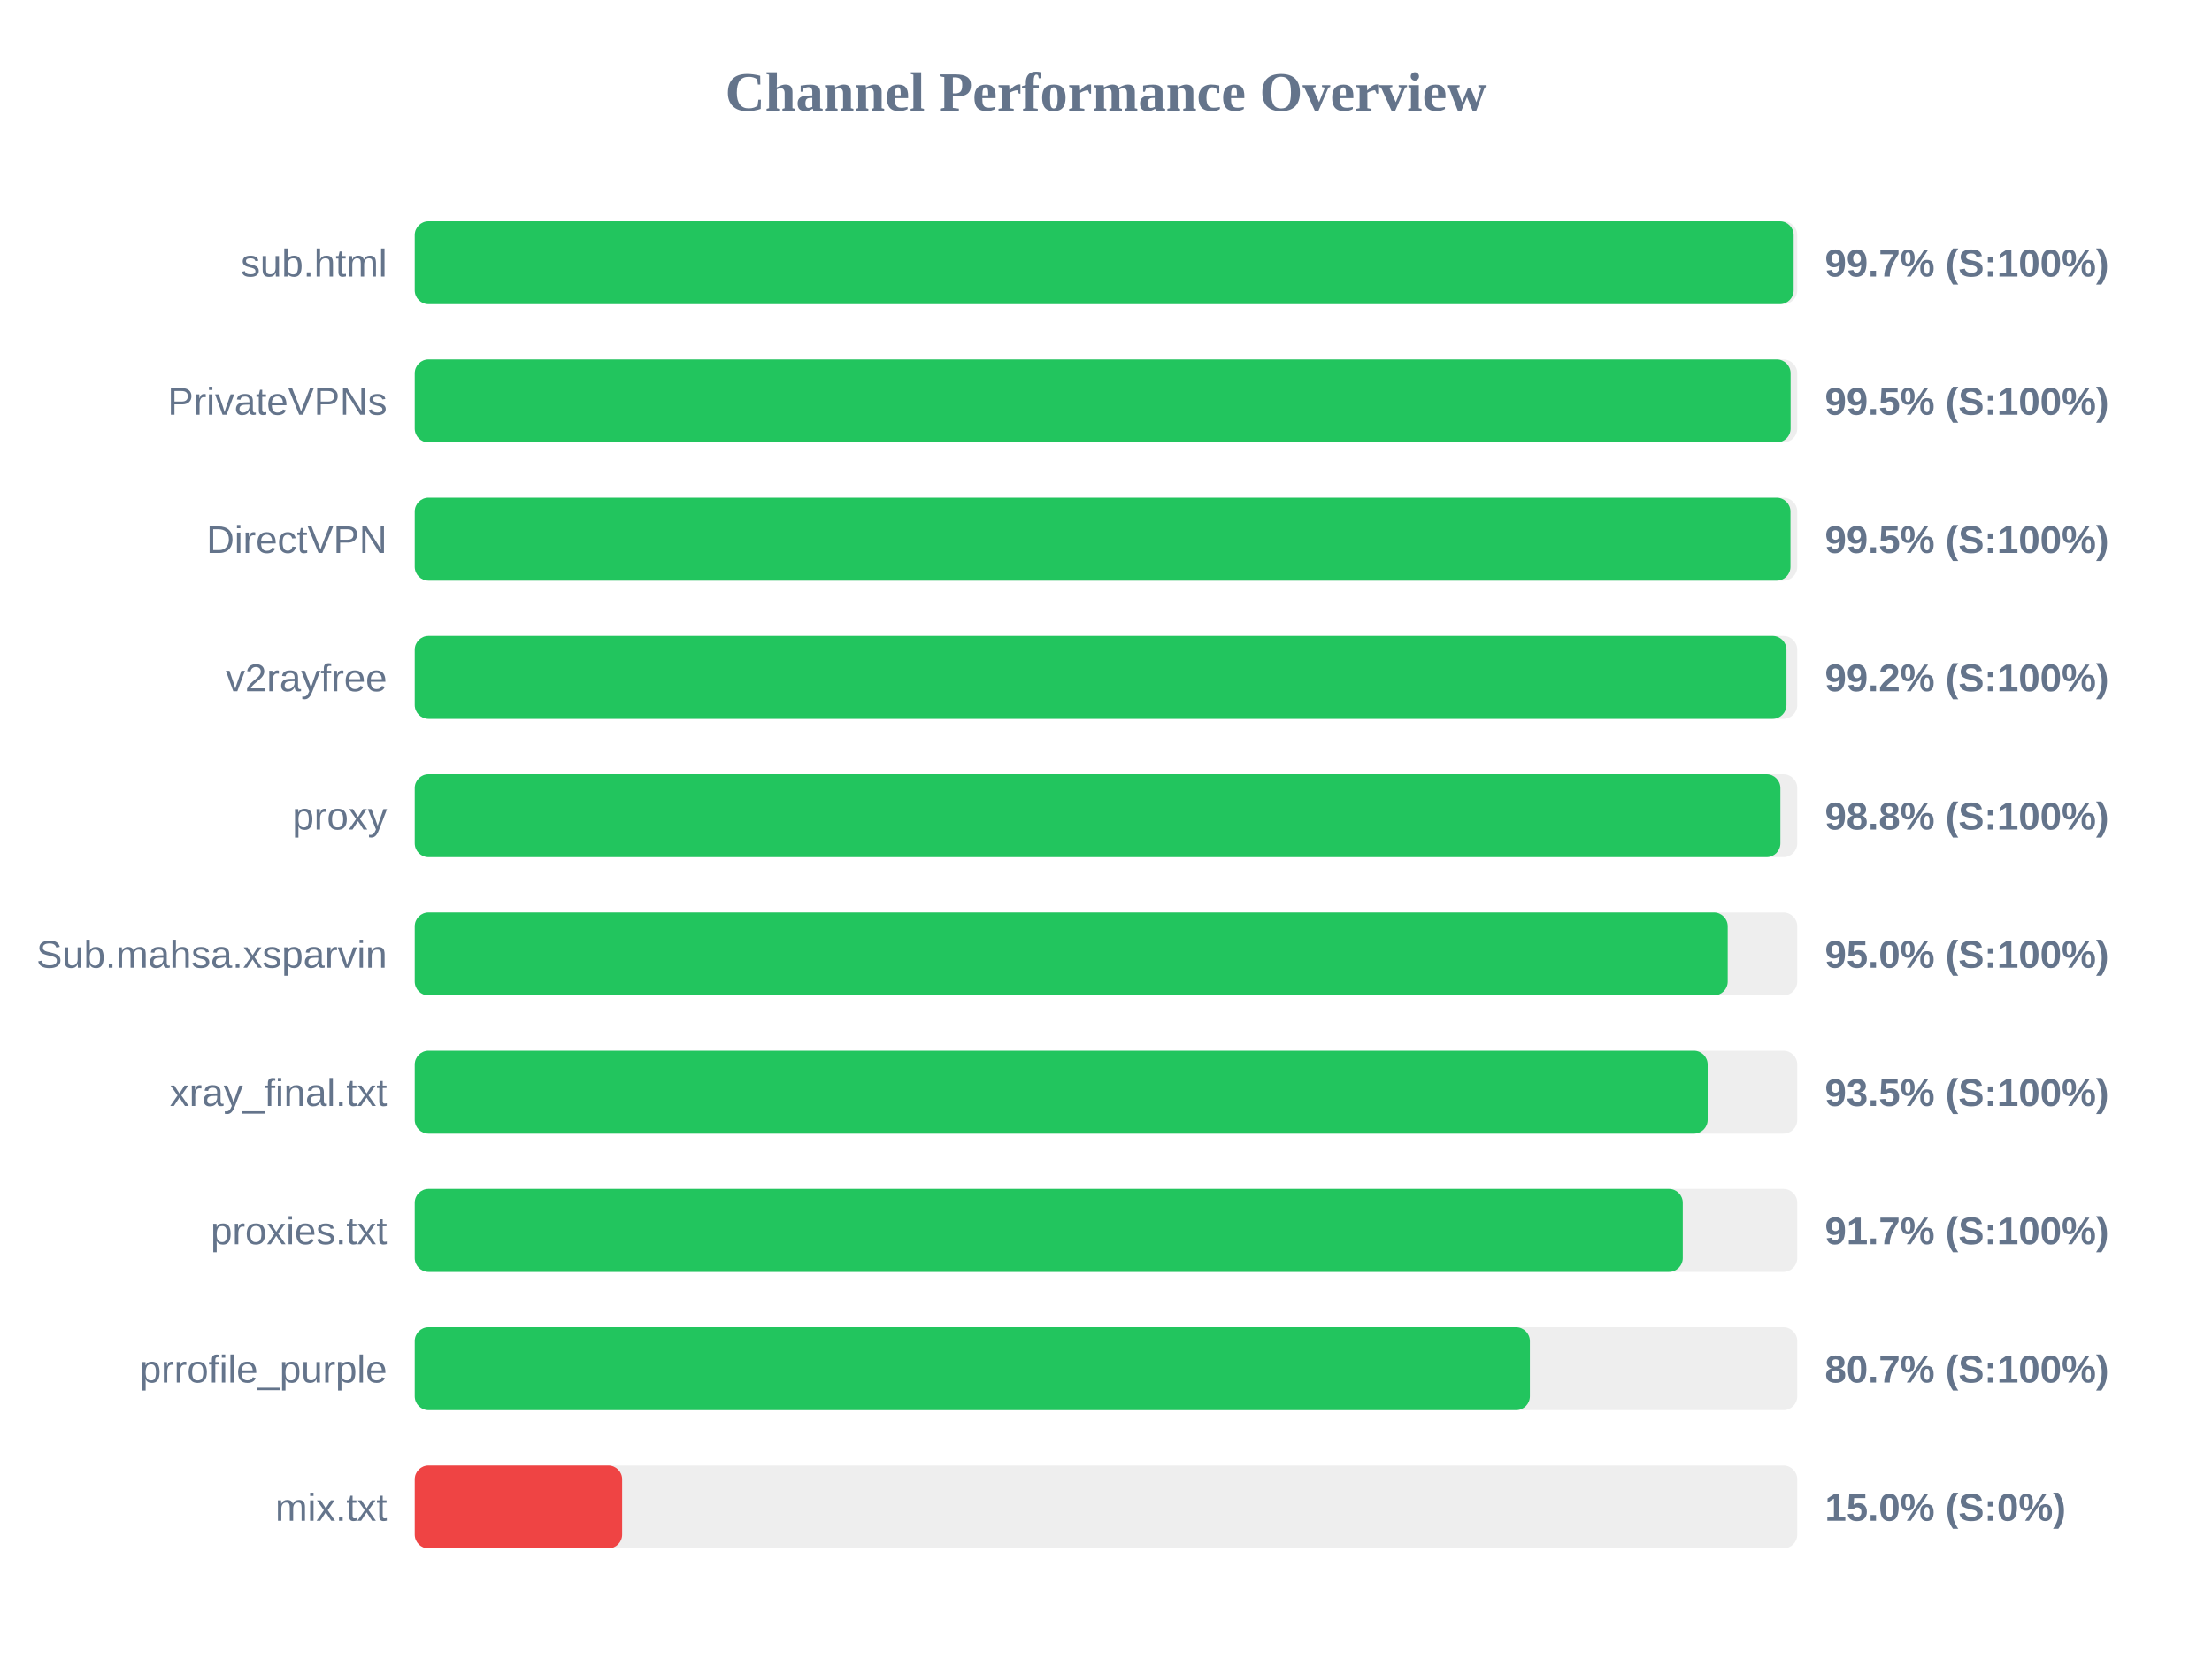
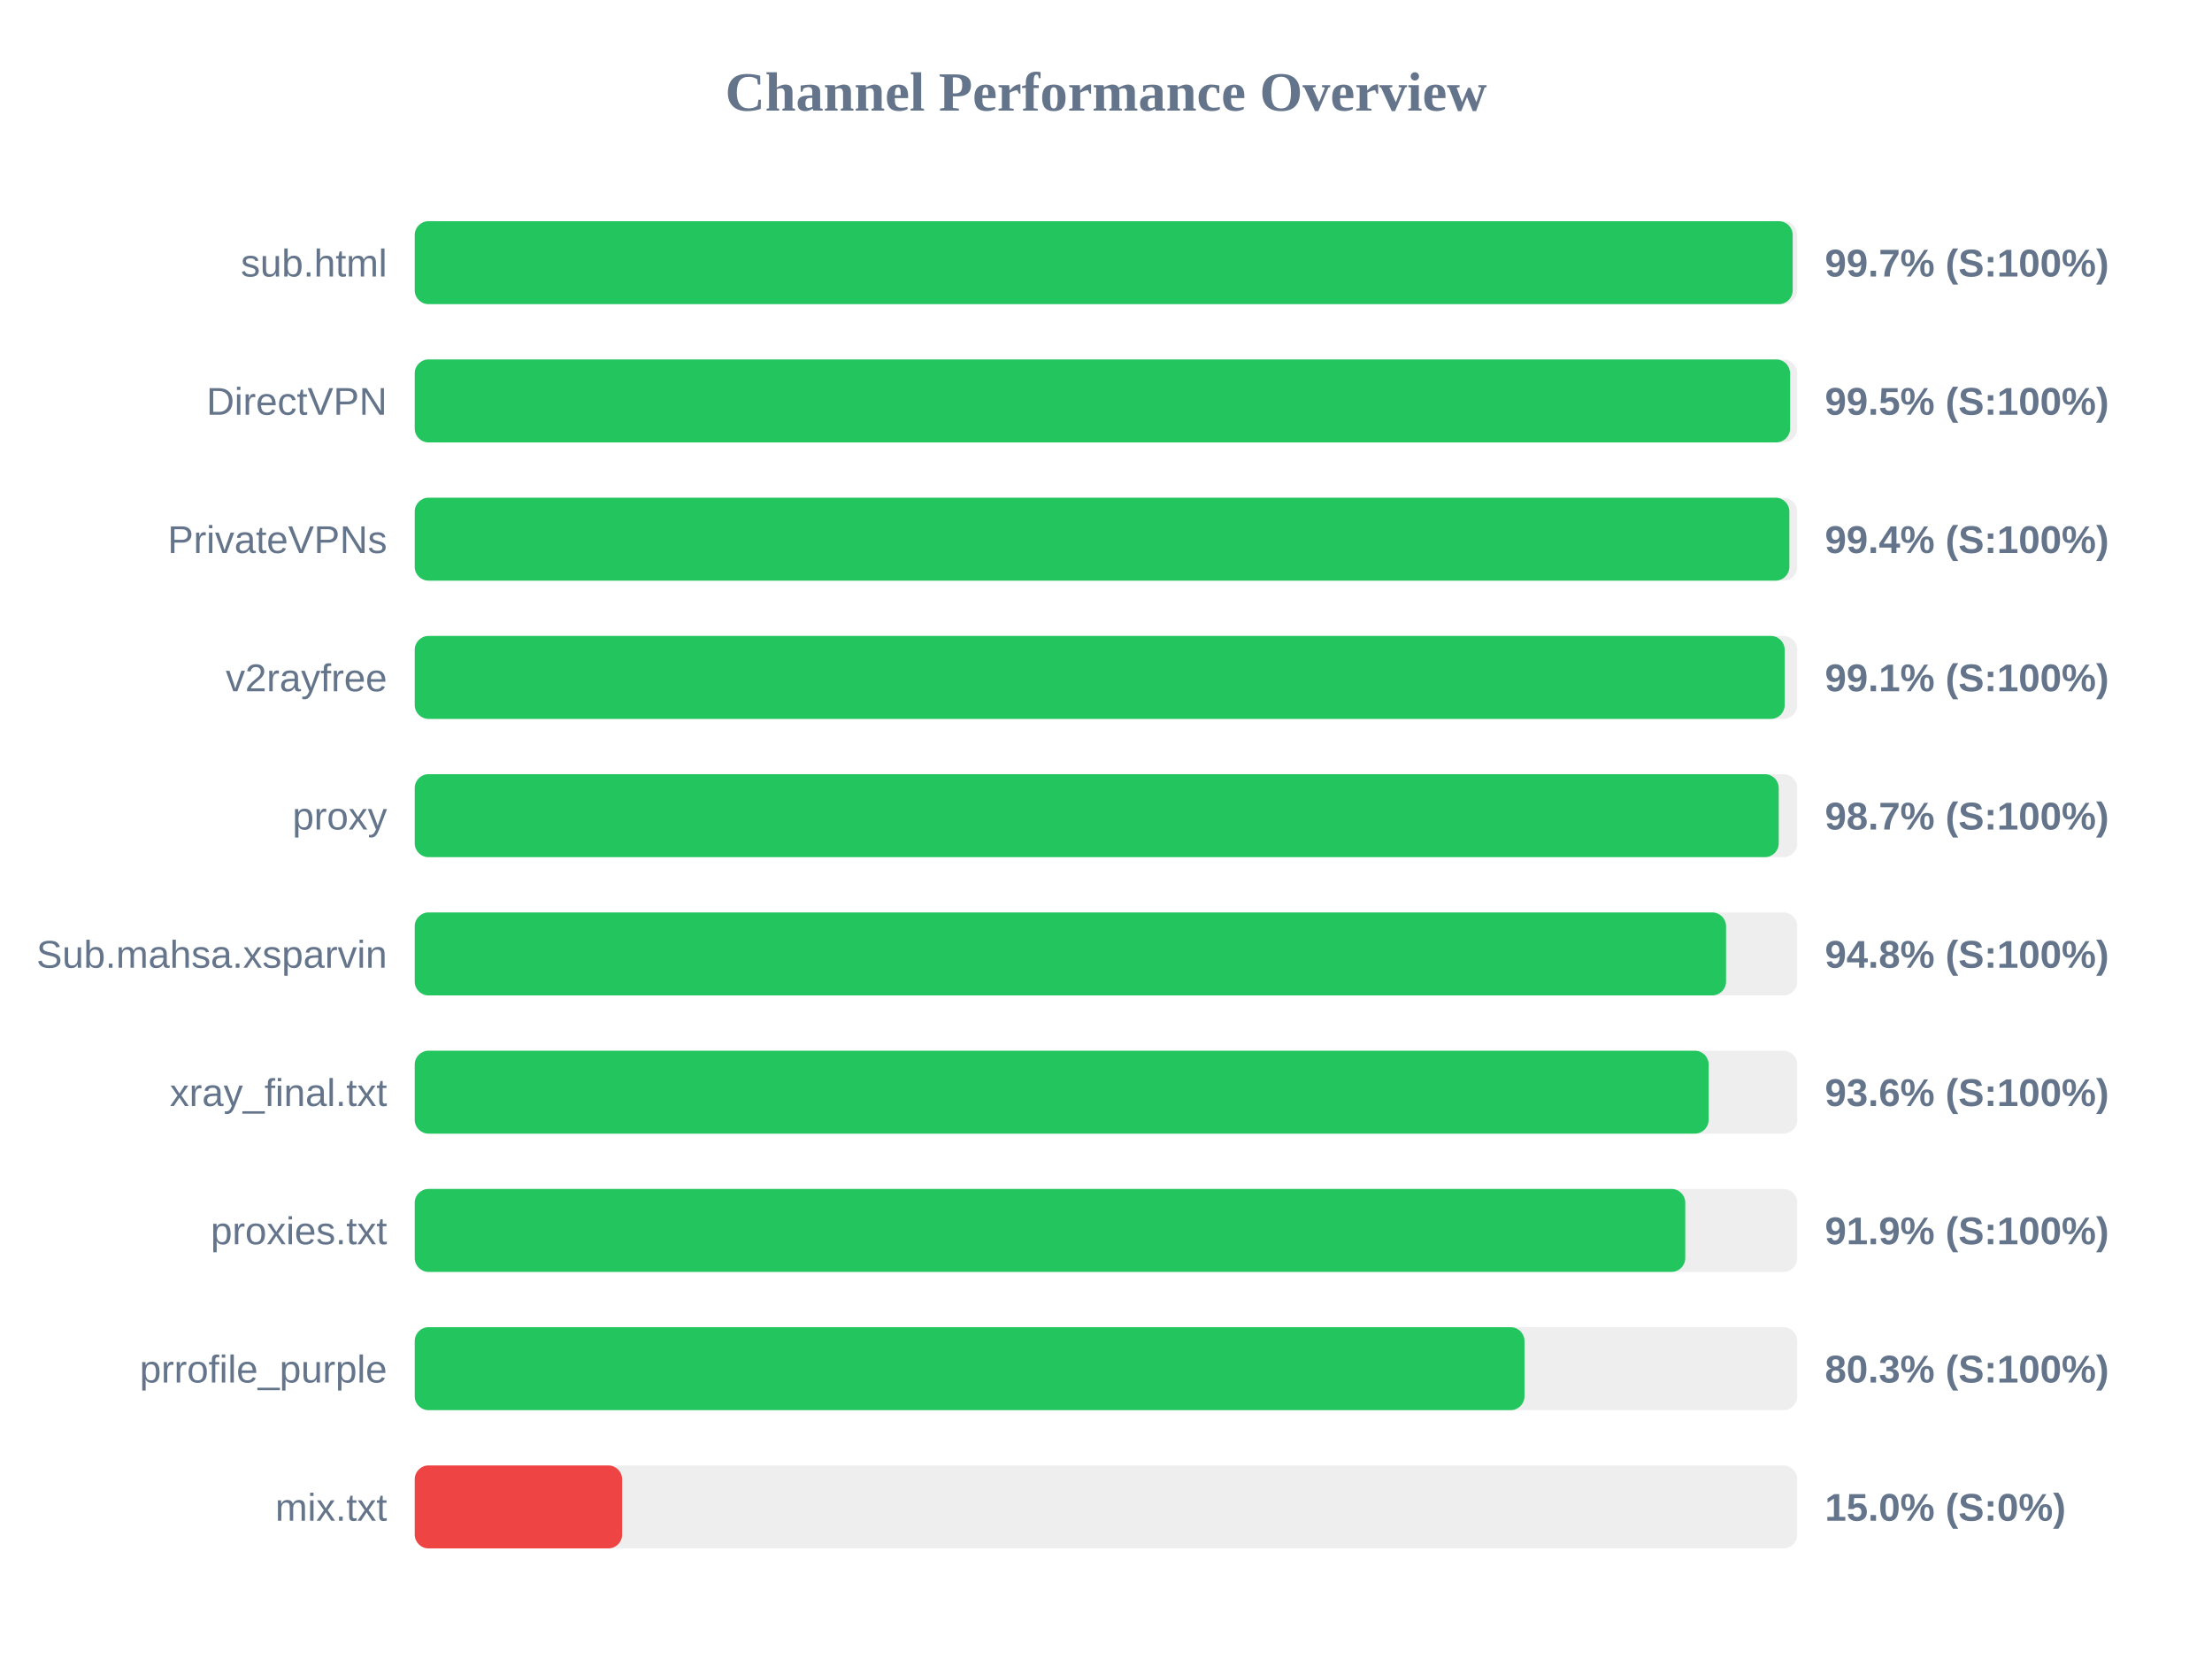
<svg xmlns="http://www.w3.org/2000/svg" width="800" height="600" version="1.1">
  <style>
        .row { font: 14px Arial; fill: #64748b; }
        .score { font: bold 14px Arial; fill: #64748b; }
    </style>
  <text x="400" y="40" text-anchor="middle" font-size="20px" font-weight="bold" fill="#64748b">Channel Performance Overview</text>
  <rect x="150" y="80" width="500" height="30" fill="#eee" rx="5" />
-   <rect x="150" y="80" width="498.7" height="30" fill="#22c55e" rx="5" />
+   <rect x="150" y="80" width="498.35" height="30" fill="#22c55e" rx="5" />
  <text x="140" y="100" text-anchor="end" class="row">sub.html</text>
  <text x="660" y="100" text-anchor="start" class="score">99.7% (S:100%)</text>
  <rect x="150" y="130" width="500" height="30" fill="#eee" rx="5" />
-   <rect x="150" y="130" width="497.6" height="30" fill="#22c55e" rx="5" />
-   <text x="140" y="150" text-anchor="end" class="row">PrivateVPNs</text>
+   <rect x="150" y="130" width="497.4" height="30" fill="#22c55e" rx="5" />
+   <text x="140" y="150" text-anchor="end" class="row">DirectVPN</text>
  <text x="660" y="150" text-anchor="start" class="score">99.5% (S:100%)</text>
  <rect x="150" y="180" width="500" height="30" fill="#eee" rx="5" />
-   <rect x="150" y="180" width="497.55" height="30" fill="#22c55e" rx="5" />
-   <text x="140" y="200" text-anchor="end" class="row">DirectVPN</text>
-   <text x="660" y="200" text-anchor="start" class="score">99.5% (S:100%)</text>
+   <rect x="150" y="180" width="497.15" height="30" fill="#22c55e" rx="5" />
+   <text x="140" y="200" text-anchor="end" class="row">PrivateVPNs</text>
+   <text x="660" y="200" text-anchor="start" class="score">99.4% (S:100%)</text>
  <rect x="150" y="230" width="500" height="30" fill="#eee" rx="5" />
-   <rect x="150" y="230" width="496.1" height="30" fill="#22c55e" rx="5" />
+   <rect x="150" y="230" width="495.45" height="30" fill="#22c55e" rx="5" />
  <text x="140" y="250" text-anchor="end" class="row">v2rayfree</text>
-   <text x="660" y="250" text-anchor="start" class="score">99.2% (S:100%)</text>
+   <text x="660" y="250" text-anchor="start" class="score">99.1% (S:100%)</text>
  <rect x="150" y="280" width="500" height="30" fill="#eee" rx="5" />
-   <rect x="150" y="280" width="493.9" height="30" fill="#22c55e" rx="5" />
+   <rect x="150" y="280" width="493.3" height="30" fill="#22c55e" rx="5" />
  <text x="140" y="300" text-anchor="end" class="row">proxy</text>
-   <text x="660" y="300" text-anchor="start" class="score">98.8% (S:100%)</text>
+   <text x="660" y="300" text-anchor="start" class="score">98.7% (S:100%)</text>
  <rect x="150" y="330" width="500" height="30" fill="#eee" rx="5" />
-   <rect x="150" y="330" width="474.85" height="30" fill="#22c55e" rx="5" />
+   <rect x="150" y="330" width="474.25" height="30" fill="#22c55e" rx="5" />
  <text x="140" y="350" text-anchor="end" class="row">Sub.mahsa.xsparvin</text>
-   <text x="660" y="350" text-anchor="start" class="score">95.0% (S:100%)</text>
+   <text x="660" y="350" text-anchor="start" class="score">94.8% (S:100%)</text>
  <rect x="150" y="380" width="500" height="30" fill="#eee" rx="5" />
-   <rect x="150" y="380" width="467.6" height="30" fill="#22c55e" rx="5" />
+   <rect x="150" y="380" width="467.95" height="30" fill="#22c55e" rx="5" />
  <text x="140" y="400" text-anchor="end" class="row">xray_final.txt</text>
-   <text x="660" y="400" text-anchor="start" class="score">93.5% (S:100%)</text>
+   <text x="660" y="400" text-anchor="start" class="score">93.6% (S:100%)</text>
  <rect x="150" y="430" width="500" height="30" fill="#eee" rx="5" />
-   <rect x="150" y="430" width="458.6" height="30" fill="#22c55e" rx="5" />
+   <rect x="150" y="430" width="459.5" height="30" fill="#22c55e" rx="5" />
  <text x="140" y="450" text-anchor="end" class="row">proxies.txt</text>
-   <text x="660" y="450" text-anchor="start" class="score">91.7% (S:100%)</text>
+   <text x="660" y="450" text-anchor="start" class="score">91.9% (S:100%)</text>
  <rect x="150" y="480" width="500" height="30" fill="#eee" rx="5" />
-   <rect x="150" y="480" width="403.3" height="30" fill="#22c55e" rx="5" />
+   <rect x="150" y="480" width="401.35" height="30" fill="#22c55e" rx="5" />
  <text x="140" y="500" text-anchor="end" class="row">prrofile_purple</text>
-   <text x="660" y="500" text-anchor="start" class="score">80.7% (S:100%)</text>
+   <text x="660" y="500" text-anchor="start" class="score">80.3% (S:100%)</text>
  <rect x="150" y="530" width="500" height="30" fill="#eee" rx="5" />
  <rect x="150" y="530" width="75.0" height="30" fill="#ef4444" rx="5" />
  <text x="140" y="550" text-anchor="end" class="row">mix.txt</text>
  <text x="660" y="550" text-anchor="start" class="score">15.0% (S:0%)</text>
</svg>
